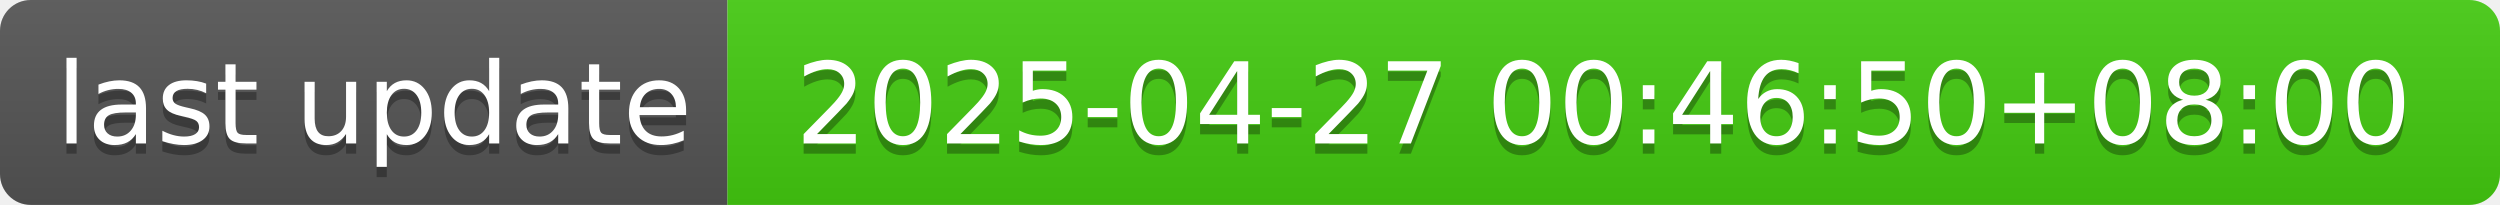
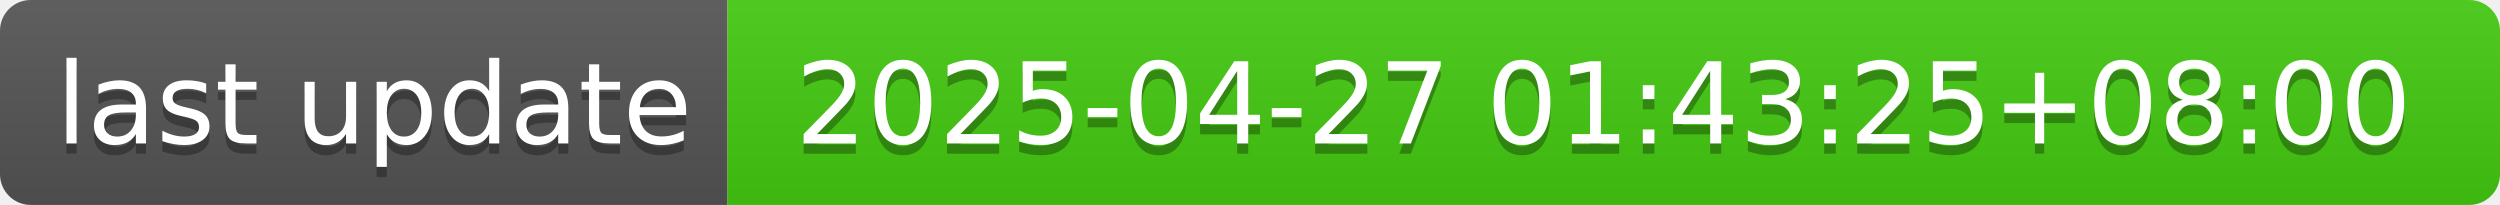
- <svg xmlns="http://www.w3.org/2000/svg" width="244" height="20" role="img" aria-label="last update: 2025-04-27 00:46:50+08:00">
+ <svg xmlns="http://www.w3.org/2000/svg" width="244" height="20" role="img" aria-label="last update: 2025-04-27 01:43:25+08:00">
  <linearGradient id="s" x2="0" y2="100%">
    <stop offset="0" stop-color="#bbb" stop-opacity=".1" />
    <stop offset="1" stop-opacity=".1" />
  </linearGradient>
  <clipPath id="r">
    <rect width="244" height="20" rx="3" fill="#fff" />
  </clipPath>
  <g clip-path="url(#r)">
    <rect width="71" height="20" fill="#555" />
    <rect x="71" width="173" height="20" fill="#4c1" />
    <rect width="244" height="20" fill="url(#s)" />
  </g>
  <g fill="#fff" text-anchor="middle" font-family="Verdana,Geneva,DejaVu Sans,sans-serif" text-rendering="geometricPrecision" font-size="110">
    <text aria-hidden="true" x="365" y="150" fill="#010101" fill-opacity=".3" transform="scale(.1)" textLength="610">last update</text>
    <text x="365" y="140" transform="scale(.1)" fill="#fff" textLength="610">last update</text>
-     <text aria-hidden="true" x="1565" y="150" fill="#010101" fill-opacity=".3" transform="scale(.1)" textLength="1630">2025-04-27 00:46:50+08:00</text>
-     <text x="1565" y="140" transform="scale(.1)" fill="#fff" textLength="1630">2025-04-27 00:46:50+08:00</text>
+     <text aria-hidden="true" x="1565" y="150" fill="#010101" fill-opacity=".3" transform="scale(.1)" textLength="1630">2025-04-27 01:43:25+08:00</text>
+     <text x="1565" y="140" transform="scale(.1)" fill="#fff" textLength="1630">2025-04-27 01:43:25+08:00</text>
  </g>
</svg>
